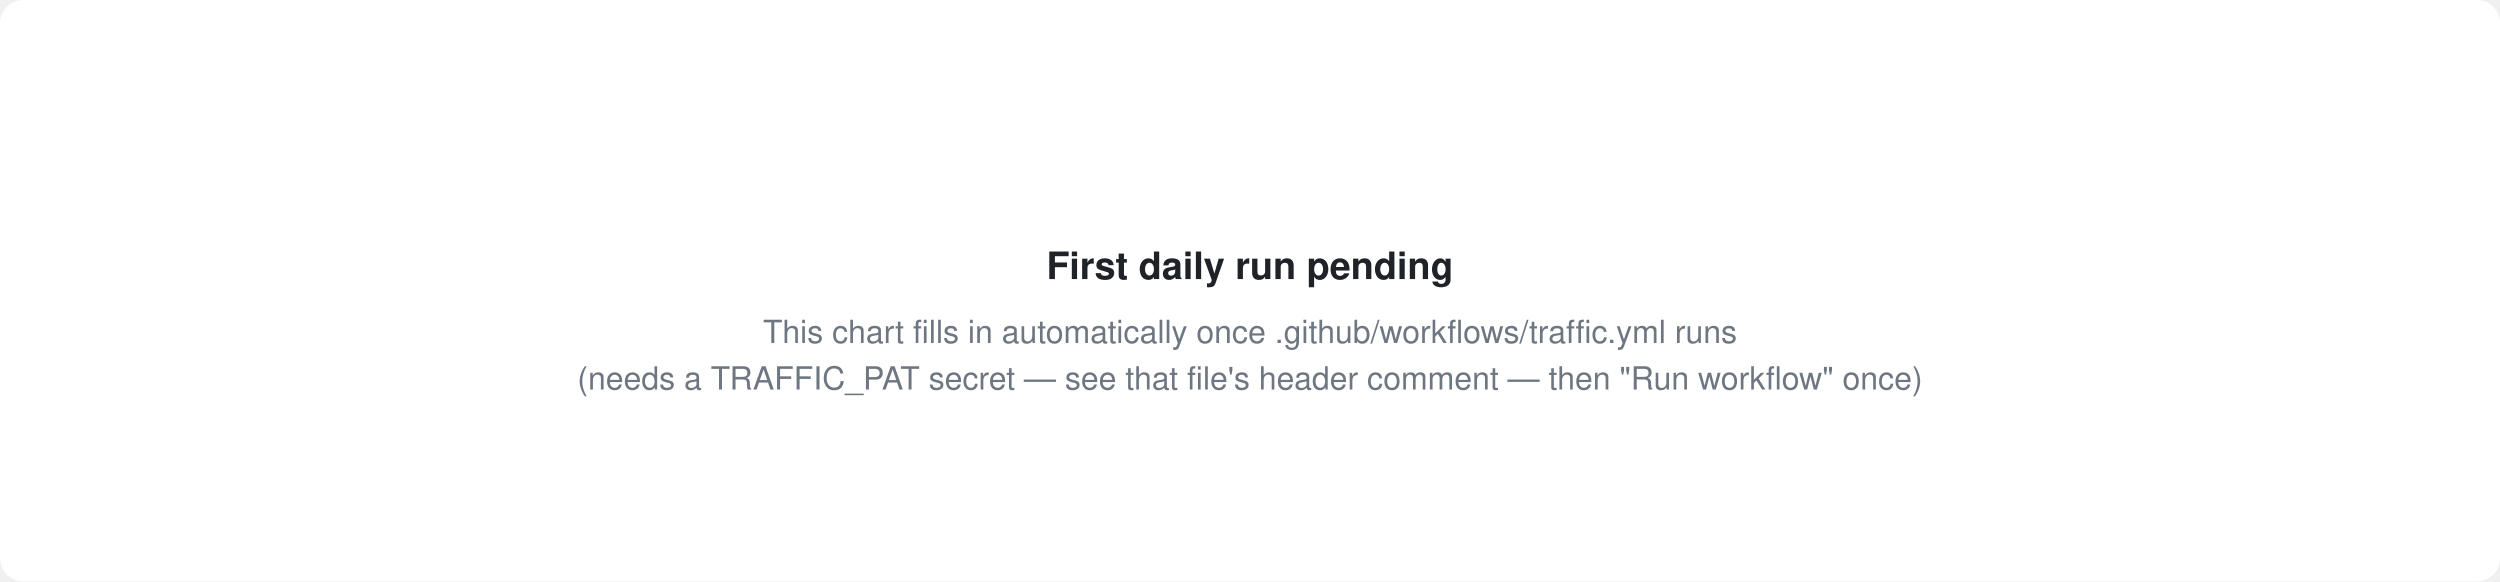
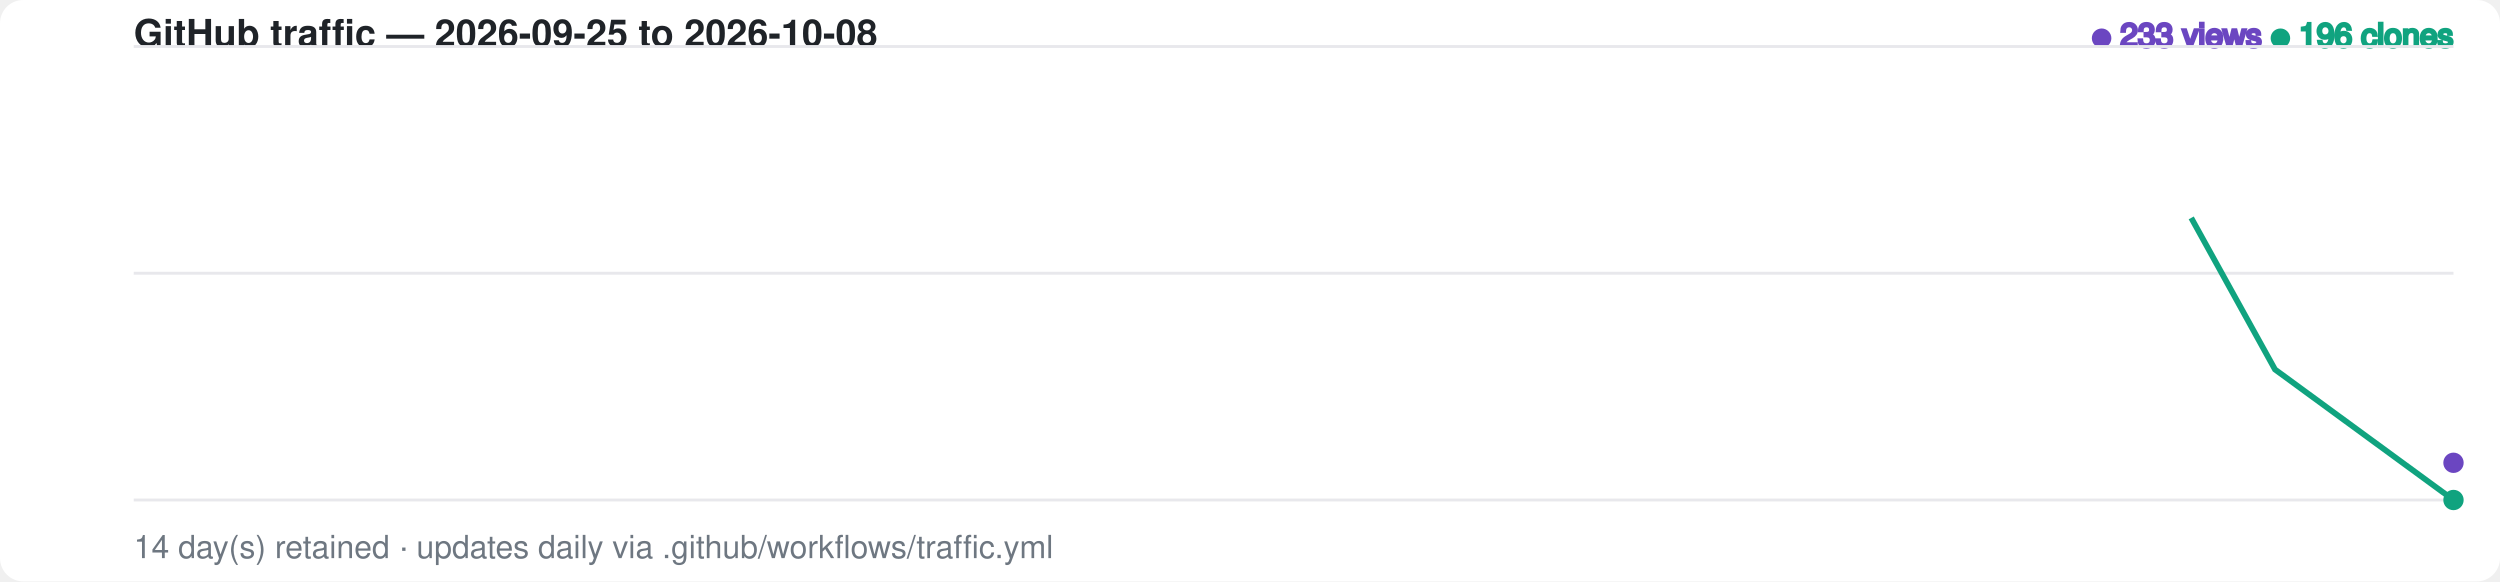
<svg xmlns="http://www.w3.org/2000/svg" width="860" height="200" viewBox="0 0 860 200" font-family="-apple-system,BlinkMacSystemFont,Segoe UI,Helvetica,Arial,sans-serif">
  <style>
    .bg { fill: #ffffff; }
+     .grid { stroke: #e8e8ec; stroke-width: 1; }
+     .label { fill: #6e7781; font-size: 11px; }
    .title { fill: #1f2328; font-size: 13px; font-weight: 600; }
-     .label { fill: #6e7781; font-size: 11px; }
+     .views-fg { fill: #6b46c1; stroke: #6b46c1; }
+     .clones-fg { fill: #10a37f; stroke: #10a37f; }
+     .views-area { fill: #6b46c1; fill-opacity: 0.20; opacity: 0; animation: fadein 1s ease-out 0.6s forwards; }
+     .clones-area { fill: #10a37f; fill-opacity: 0.15; opacity: 0; animation: fadein 1s ease-out 0.75s forwards; }
    @media (prefers-color-scheme: dark) {
      .bg { fill: #0d1117; }
+       .grid { stroke: #2a2f37; }
+       .label { fill: #8b949e; }
      .title { fill: #e6edf3; }
-       .label { fill: #8b949e; }
+       .views-fg { fill: #a78bfa; stroke: #a78bfa; }
+       .clones-fg { fill: #34d399; stroke: #34d399; }
+       .views-area { fill: #a78bfa; fill-opacity: 0.20; }
+       .clones-area { fill: #34d399; fill-opacity: 0.15; }
    }
+     .views-line { fill: none; stroke-width: 2; stroke-dasharray: 891; stroke-dashoffset: 891; animation: draw 1.4s ease-out forwards; }
+     .clones-line { fill: none; stroke-width: 2; stroke-dasharray: 891; stroke-dashoffset: 891; animation: draw 1.4s ease-out 0.15s forwards; }
+     @keyframes draw { to { stroke-dashoffset: 0; } }
+     @keyframes fadein { to { opacity: 1; } }
+     .dot { animation: pulse 2s ease-in-out infinite; }
+     @keyframes pulse { 0%,100% { r: 3; opacity: 1; } 50% { r: 5; opacity: 0.6; } }
  </style>
  <rect class="bg" width="860" height="200" rx="8" />
-   <text x="430" y="96" text-anchor="middle" class="title">First daily run pending</text>
-   <text x="430" y="118" text-anchor="middle" class="label">This chart fills in automatically once .github/workflows/traffic.yml runs</text>
-   <text x="430" y="134" text-anchor="middle" class="label">(needs a TRAFFIC_PAT secret — see that file's header comment — then "Run workflow" once)</text>
+   <text x="46" y="16" class="title">GitHub traffic — 2026-09-25 to 2026-10-08</text>
+   <text x="844" y="16" text-anchor="end" class="label">
+     <tspan class="views-fg">● 233 views</tspan>
+     <tspan class="clones-fg">● 196 clones</tspan>
+   </text>
+   <line class="grid" x1="46" y1="16.0" x2="844" y2="16.0" />
+   <line class="grid" x1="46" y1="94.0" x2="844" y2="94.0" />
+   <line class="grid" x1="46" y1="172.0" x2="844" y2="172.0" />
+   <path class="views-area" d="M 46.0,172.0 L 107.4,172.0 L 168.8,172.0 L 230.2,172.0 L 291.5,86.5 L 352.9,88.7 L 414.3,110.0 L 475.7,65.2 L 537.1,110.0 L 598.5,154.9 L 659.8,146.4 L 721.2,148.5 L 782.6,152.8 L 844.0,159.2 L 844.0,172.0 L 46.0,172.0 Z" />
+   <path class="clones-area" d="M 46.0,172.0 L 107.4,172.0 L 168.8,172.0 L 230.2,172.0 L 291.5,101.5 L 352.9,159.2 L 414.3,165.6 L 475.7,131.4 L 537.1,163.5 L 598.5,172.0 L 659.8,92.9 L 721.2,16.0 L 782.6,127.1 L 844.0,172.0 L 844.0,172.0 L 46.0,172.0 Z" />
+   <path class="views-line views-fg" d="M 46.0,172.0 L 107.4,172.0 L 168.8,172.0 L 230.2,172.0 L 291.5,86.5 L 352.9,88.7 L 414.3,110.0 L 475.7,65.2 L 537.1,110.0 L 598.5,154.9 L 659.8,146.4 L 721.2,148.5 L 782.6,152.8 L 844.0,159.2" />
+   <path class="clones-line clones-fg" d="M 46.0,172.0 L 107.4,172.0 L 168.8,172.0 L 230.2,172.0 L 291.5,101.5 L 352.9,159.2 L 414.3,165.6 L 475.7,131.4 L 537.1,163.5 L 598.5,172.0 L 659.8,92.9 L 721.2,16.0 L 782.6,127.1 L 844.0,172.0" />
+   <circle class="dot views-fg" cx="844.0" cy="159.2" r="3" />
+   <circle class="dot clones-fg" cx="844.0" cy="172.0" r="3" />
+   <text x="46" y="192" class="label">14 day(s) retained · updates daily via .github/workflows/traffic.yml</text>
</svg>
